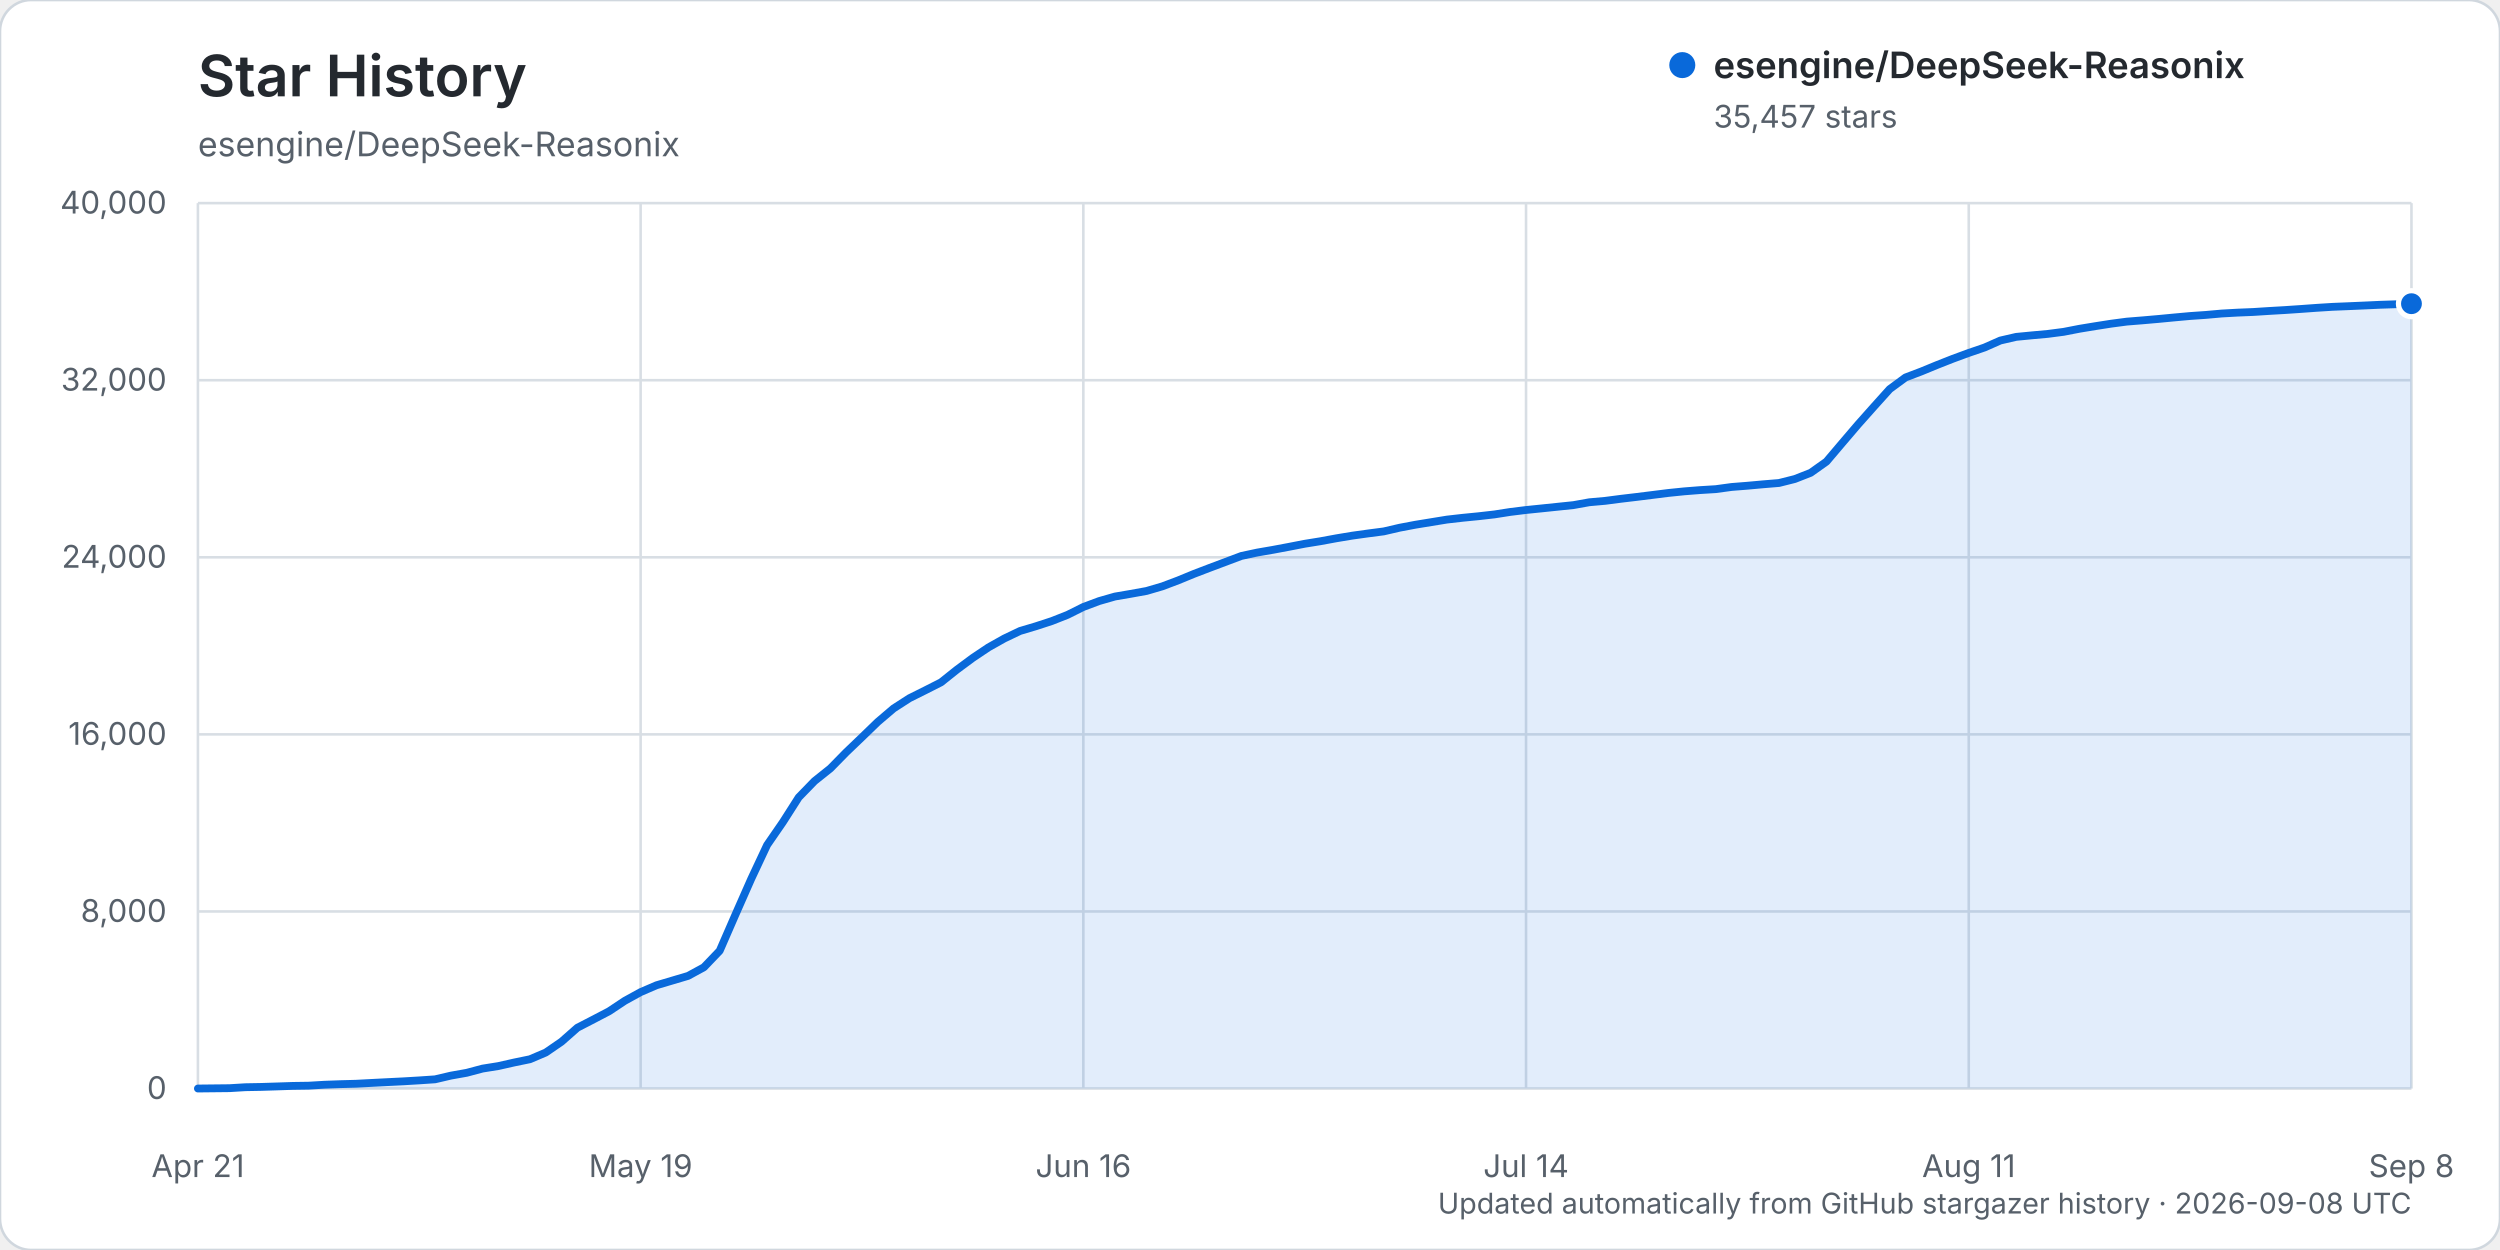
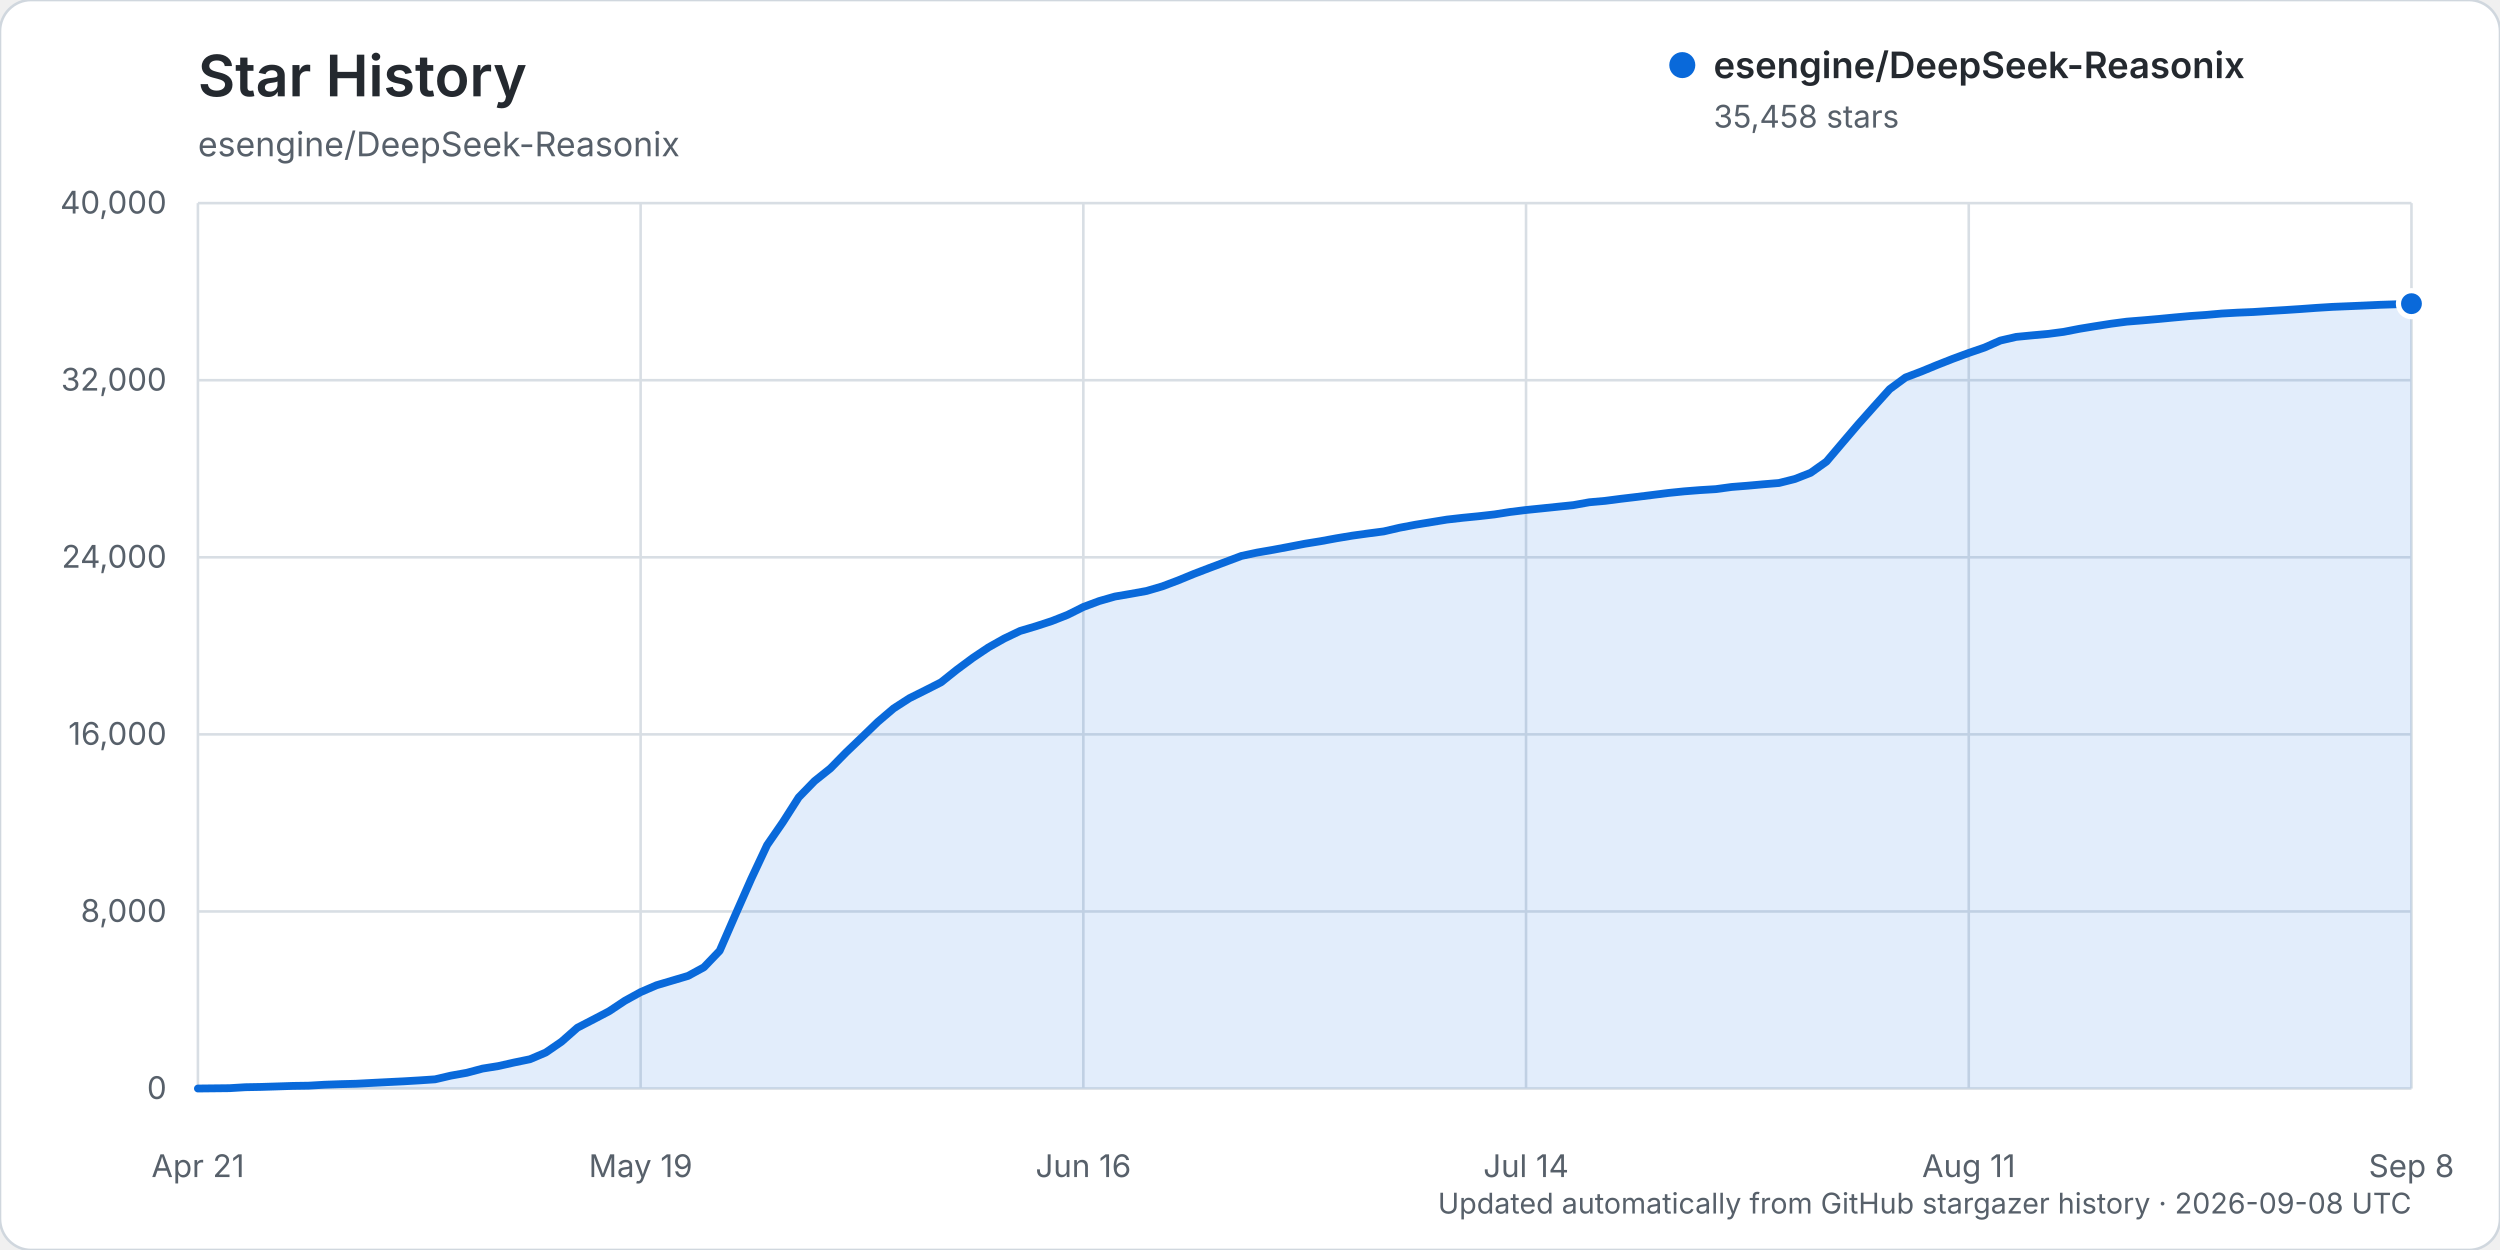
<svg xmlns="http://www.w3.org/2000/svg" width="960" height="480" viewBox="0 0 960 480" role="img" aria-labelledby="title description">
  <rect width="960" height="480" rx="12" fill="#ffffff" stroke="#d0d7de" />
  <text x="76" y="37" fill="#24292f" font-family="-apple-system, BlinkMacSystemFont, 'Segoe UI', sans-serif" font-size="22" font-weight="600">Star History</text>
  <text x="76" y="60" fill="#57606a" font-family="-apple-system, BlinkMacSystemFont, 'Segoe UI', sans-serif" font-size="13">esengine/DeepSeek-Reasonix</text>
  <g font-family="-apple-system, BlinkMacSystemFont, 'Segoe UI', sans-serif">
    <line x1="76" y1="418.00" x2="926" y2="418.00" stroke="#d8dee4" stroke-width="1" />
    <text x="64" y="422.00" text-anchor="end" fill="#57606a" font-size="12">0</text>
    <line x1="76" y1="350.00" x2="926" y2="350.00" stroke="#d8dee4" stroke-width="1" />
    <text x="64" y="354.00" text-anchor="end" fill="#57606a" font-size="12">8,000</text>
    <line x1="76" y1="282.00" x2="926" y2="282.00" stroke="#d8dee4" stroke-width="1" />
    <text x="64" y="286.00" text-anchor="end" fill="#57606a" font-size="12">16,000</text>
    <line x1="76" y1="214.00" x2="926" y2="214.00" stroke="#d8dee4" stroke-width="1" />
    <text x="64" y="218.00" text-anchor="end" fill="#57606a" font-size="12">24,000</text>
    <line x1="76" y1="146.00" x2="926" y2="146.00" stroke="#d8dee4" stroke-width="1" />
    <text x="64" y="150.00" text-anchor="end" fill="#57606a" font-size="12">32,000</text>
    <line x1="76" y1="78.00" x2="926" y2="78.00" stroke="#d8dee4" stroke-width="1" />
    <text x="64" y="82.00" text-anchor="end" fill="#57606a" font-size="12">40,000</text>
    <line x1="76.00" y1="78" x2="76.00" y2="418" stroke="#d8dee4" stroke-width="1" />
    <text x="76.00" y="452" text-anchor="middle" fill="#57606a" font-size="12">Apr 21</text>
    <line x1="246.00" y1="78" x2="246.00" y2="418" stroke="#d8dee4" stroke-width="1" />
    <text x="246.00" y="452" text-anchor="middle" fill="#57606a" font-size="12">May 19</text>
    <line x1="416.00" y1="78" x2="416.00" y2="418" stroke="#d8dee4" stroke-width="1" />
    <text x="416.00" y="452" text-anchor="middle" fill="#57606a" font-size="12">Jun 16</text>
    <line x1="586.00" y1="78" x2="586.00" y2="418" stroke="#d8dee4" stroke-width="1" />
    <text x="586.00" y="452" text-anchor="middle" fill="#57606a" font-size="12">Jul 14</text>
    <line x1="756.00" y1="78" x2="756.00" y2="418" stroke="#d8dee4" stroke-width="1" />
    <text x="756.00" y="452" text-anchor="middle" fill="#57606a" font-size="12">Aug 11</text>
    <line x1="926.00" y1="78" x2="926.00" y2="418" stroke="#d8dee4" stroke-width="1" />
    <text x="926.00" y="452" text-anchor="middle" fill="#57606a" font-size="12">Sep 8</text>
-     <path d="M76.00,417.99 L88.14,417.86 L94.21,417.49 L100.29,417.38 L106.36,417.19 L112.43,416.99 L118.50,416.90 L124.57,416.54 L130.64,416.32 L136.71,416.16 L142.79,415.84 L148.86,415.53 L154.93,415.23 L161.00,414.87 L167.07,414.46 L173.14,413.04 L179.21,411.96 L185.29,410.34 L191.36,409.37 L197.43,408.00 L203.50,406.75 L209.57,404.17 L215.64,400.00 L221.71,394.65 L227.79,391.51 L233.86,388.34 L239.93,384.31 L246.00,380.97 L252.07,378.35 L258.14,376.55 L264.21,374.75 L270.29,371.44 L276.36,365.10 L282.43,351.17 L288.50,337.43 L294.57,324.49 L300.64,315.69 L306.71,306.18 L312.79,299.92 L318.86,295.08 L324.93,288.89 L331.00,283.08 L337.07,277.21 L343.14,272.04 L349.21,268.12 L355.29,265.09 L361.36,262.01 L367.43,257.17 L373.50,252.67 L379.57,248.60 L385.64,245.19 L391.71,242.29 L397.79,240.48 L403.86,238.50 L409.93,236.11 L416.00,233.08 L422.07,230.81 L428.14,229.07 L434.21,228.03 L440.29,226.93 L446.36,225.15 L452.43,222.86 L458.50,220.36 L464.57,218.04 L470.64,215.76 L476.71,213.48 L482.79,212.18 L488.86,211.13 L494.93,209.99 L501.00,208.81 L507.07,207.83 L513.14,206.71 L519.21,205.70 L525.29,204.85 L531.36,204.06 L537.43,202.65 L543.50,201.50 L549.57,200.51 L555.64,199.52 L561.71,198.83 L567.79,198.23 L573.86,197.54 L579.93,196.59 L586.00,195.84 L592.07,195.22 L598.14,194.59 L604.21,193.96 L610.29,192.87 L616.36,192.33 L622.43,191.54 L628.50,190.82 L634.57,190.06 L640.64,189.30 L646.71,188.68 L652.79,188.20 L658.86,187.83 L664.93,187.00 L671.00,186.52 L677.07,185.97 L683.14,185.47 L689.21,183.94 L695.29,181.56 L701.36,177.26 L707.43,170.10 L713.50,162.99 L719.57,156.17 L725.64,149.42 L731.71,144.95 L737.79,142.64 L743.86,140.14 L749.93,137.75 L756.00,135.52 L762.07,133.44 L768.14,130.76 L774.21,129.36 L780.29,128.77 L786.36,128.22 L792.43,127.43 L798.50,126.25 L804.57,125.25 L810.64,124.30 L816.71,123.50 L822.79,123.01 L828.86,122.48 L834.93,121.90 L841.00,121.35 L847.07,120.93 L853.14,120.39 L859.21,120.05 L865.29,119.80 L871.36,119.41 L877.43,119.06 L883.50,118.65 L889.57,118.21 L895.64,117.83 L901.71,117.58 L907.79,117.32 L913.86,117.04 L919.93,116.84 L926.00,116.62 L926.00,418.00 L76.00,418.00 Z" fill="#0969da" opacity="0.12" />
-     <path d="M76.00,417.99 L88.14,417.86 L94.21,417.49 L100.29,417.38 L106.36,417.19 L112.43,416.99 L118.50,416.90 L124.57,416.54 L130.64,416.32 L136.71,416.16 L142.79,415.84 L148.86,415.53 L154.93,415.23 L161.00,414.87 L167.07,414.46 L173.14,413.04 L179.21,411.96 L185.29,410.34 L191.36,409.37 L197.43,408.00 L203.50,406.75 L209.57,404.17 L215.64,400.00 L221.71,394.65 L227.79,391.51 L233.86,388.34 L239.93,384.31 L246.00,380.97 L252.07,378.35 L258.14,376.55 L264.21,374.75 L270.29,371.44 L276.36,365.10 L282.43,351.17 L288.50,337.43 L294.57,324.49 L300.64,315.69 L306.71,306.18 L312.79,299.92 L318.86,295.08 L324.93,288.89 L331.00,283.08 L337.07,277.21 L343.14,272.04 L349.21,268.12 L355.29,265.09 L361.36,262.01 L367.43,257.17 L373.50,252.67 L379.57,248.60 L385.64,245.19 L391.71,242.29 L397.79,240.48 L403.86,238.50 L409.93,236.11 L416.00,233.08 L422.07,230.81 L428.14,229.07 L434.21,228.03 L440.29,226.93 L446.36,225.15 L452.43,222.86 L458.50,220.36 L464.57,218.04 L470.64,215.76 L476.71,213.48 L482.79,212.18 L488.86,211.13 L494.93,209.99 L501.00,208.81 L507.07,207.83 L513.14,206.71 L519.21,205.70 L525.29,204.85 L531.36,204.06 L537.43,202.65 L543.50,201.50 L549.57,200.51 L555.64,199.52 L561.71,198.83 L567.79,198.23 L573.86,197.54 L579.93,196.59 L586.00,195.84 L592.07,195.22 L598.14,194.59 L604.21,193.96 L610.29,192.87 L616.36,192.33 L622.43,191.54 L628.50,190.82 L634.57,190.06 L640.64,189.30 L646.71,188.68 L652.79,188.20 L658.86,187.83 L664.93,187.00 L671.00,186.52 L677.07,185.97 L683.14,185.47 L689.21,183.94 L695.29,181.56 L701.36,177.26 L707.43,170.10 L713.50,162.99 L719.57,156.17 L725.64,149.42 L731.71,144.95 L737.79,142.64 L743.86,140.14 L749.93,137.75 L756.00,135.52 L762.07,133.44 L768.14,130.76 L774.21,129.36 L780.29,128.77 L786.36,128.22 L792.43,127.43 L798.50,126.25 L804.57,125.25 L810.64,124.30 L816.71,123.50 L822.79,123.01 L828.86,122.48 L834.93,121.90 L841.00,121.35 L847.07,120.93 L853.14,120.39 L859.21,120.05 L865.29,119.80 L871.36,119.41 L877.43,119.06 L883.50,118.65 L889.57,118.21 L895.64,117.83 L901.71,117.58 L907.79,117.32 L913.86,117.04 L919.93,116.84 L926.00,116.62" fill="none" stroke="#0969da" stroke-width="3" stroke-linecap="round" stroke-linejoin="round" />
-     <circle cx="926.00" cy="116.62" r="5" fill="#0969da" stroke="#ffffff" stroke-width="2" />
+     <path d="M76.00,417.99 L88.14,417.86 L94.21,417.49 L100.29,417.38 L106.36,417.19 L112.43,416.99 L118.50,416.90 L124.57,416.54 L130.64,416.32 L136.71,416.16 L142.79,415.84 L148.86,415.53 L154.93,415.23 L161.00,414.87 L167.07,414.46 L173.14,413.04 L179.21,411.96 L185.29,410.34 L191.36,409.37 L197.43,408.00 L203.50,406.75 L209.57,404.17 L215.64,400.00 L221.71,394.65 L227.79,391.51 L233.86,388.34 L239.93,384.31 L246.00,380.97 L252.07,378.35 L258.14,376.55 L264.21,374.75 L270.29,371.44 L276.36,365.10 L282.43,351.17 L288.50,337.43 L294.57,324.49 L300.64,315.69 L306.71,306.18 L312.79,299.92 L318.86,295.08 L324.93,288.89 L331.00,283.08 L337.07,277.21 L343.14,272.04 L349.21,268.12 L355.29,265.09 L361.36,262.01 L367.43,257.17 L373.50,252.67 L379.57,248.60 L385.64,245.19 L391.71,242.29 L397.79,240.48 L403.86,238.50 L409.93,236.11 L416.00,233.08 L422.07,230.81 L428.14,229.07 L434.21,228.03 L440.29,226.93 L446.36,225.15 L452.43,222.86 L458.50,220.36 L464.57,218.04 L470.64,215.76 L476.71,213.48 L482.79,212.18 L488.86,211.13 L494.93,209.99 L501.00,208.81 L507.07,207.83 L513.14,206.71 L519.21,205.70 L525.29,204.85 L531.36,204.06 L537.43,202.65 L543.50,201.50 L549.57,200.51 L555.64,199.52 L561.71,198.83 L567.79,198.23 L573.86,197.54 L579.93,196.59 L586.00,195.84 L592.07,195.22 L598.14,194.59 L604.21,193.96 L610.29,192.87 L616.36,192.33 L622.43,191.54 L628.50,190.82 L634.57,190.06 L640.64,189.30 L646.71,188.68 L652.79,188.20 L658.86,187.83 L664.93,187.00 L671.00,186.52 L677.07,185.97 L683.14,185.47 L689.21,183.94 L695.29,181.56 L701.36,177.26 L707.43,170.10 L713.50,162.99 L719.57,156.17 L725.64,149.43 L731.71,144.96 L737.79,142.65 L743.86,140.15 L749.93,137.76 L756.00,135.53 L762.07,133.45 L768.14,130.77 L774.21,129.37 L780.29,128.78 L786.36,128.23 L792.43,127.44 L798.50,126.26 L804.57,125.26 L810.64,124.31 L816.71,123.51 L822.79,123.02 L828.86,122.49 L834.93,121.91 L841.00,121.36 L847.07,120.94 L853.14,120.40 L859.21,120.06 L865.29,119.81 L871.36,119.42 L877.43,119.06 L883.50,118.66 L889.57,118.22 L895.64,117.84 L901.71,117.59 L907.79,117.33 L913.86,117.05 L919.93,116.85 L926.00,116.61 L926.00,418.00 L76.00,418.00 Z" fill="#0969da" opacity="0.12" />
+     <path d="M76.00,417.99 L88.14,417.86 L94.21,417.49 L100.29,417.38 L106.36,417.19 L112.43,416.99 L118.50,416.90 L124.57,416.54 L130.64,416.32 L136.71,416.16 L142.79,415.84 L148.86,415.53 L154.93,415.23 L161.00,414.87 L167.07,414.46 L173.14,413.04 L179.21,411.96 L185.29,410.34 L191.36,409.37 L197.43,408.00 L203.50,406.75 L209.57,404.17 L215.64,400.00 L221.71,394.65 L227.79,391.51 L233.86,388.34 L239.93,384.31 L246.00,380.97 L252.07,378.35 L258.14,376.55 L264.21,374.75 L270.29,371.44 L276.36,365.10 L282.43,351.17 L288.50,337.43 L294.57,324.49 L300.64,315.69 L306.71,306.18 L312.79,299.92 L318.86,295.08 L324.93,288.89 L331.00,283.08 L337.07,277.21 L343.14,272.04 L349.21,268.12 L355.29,265.09 L361.36,262.01 L367.43,257.17 L373.50,252.67 L379.57,248.60 L385.64,245.19 L391.71,242.29 L397.79,240.48 L403.86,238.50 L409.93,236.11 L416.00,233.08 L422.07,230.81 L428.14,229.07 L434.21,228.03 L440.29,226.93 L446.36,225.15 L452.43,222.86 L458.50,220.36 L464.57,218.04 L470.64,215.76 L476.71,213.48 L482.79,212.18 L488.86,211.13 L494.93,209.99 L501.00,208.81 L507.07,207.83 L513.14,206.71 L519.21,205.70 L525.29,204.85 L531.36,204.06 L537.43,202.65 L543.50,201.50 L549.57,200.51 L555.64,199.52 L561.71,198.83 L567.79,198.23 L573.86,197.54 L579.93,196.59 L586.00,195.84 L592.07,195.22 L598.14,194.59 L604.21,193.96 L610.29,192.87 L616.36,192.33 L622.43,191.54 L628.50,190.82 L634.57,190.06 L640.64,189.30 L646.71,188.68 L652.79,188.20 L658.86,187.83 L664.93,187.00 L671.00,186.52 L677.07,185.97 L683.14,185.47 L689.21,183.94 L695.29,181.56 L701.36,177.26 L707.43,170.10 L713.50,162.99 L719.57,156.17 L725.64,149.43 L731.71,144.96 L737.79,142.65 L743.86,140.15 L749.93,137.76 L756.00,135.53 L762.07,133.45 L768.14,130.77 L774.21,129.37 L780.29,128.78 L786.36,128.23 L792.43,127.44 L798.50,126.26 L804.57,125.26 L810.64,124.31 L816.71,123.51 L822.79,123.02 L828.86,122.49 L834.93,121.91 L841.00,121.36 L847.07,120.94 L853.14,120.40 L859.21,120.06 L865.29,119.81 L871.36,119.42 L877.43,119.06 L883.50,118.66 L889.57,118.22 L895.64,117.84 L901.71,117.59 L907.79,117.33 L913.86,117.05 L919.93,116.85 L926.00,116.61" fill="none" stroke="#0969da" stroke-width="3" stroke-linecap="round" stroke-linejoin="round" />
+     <circle cx="926.00" cy="116.61" r="5" fill="#0969da" stroke="#ffffff" stroke-width="2" />
    <g transform="translate(646, 25)">
      <circle cx="0" cy="0" r="5" fill="#0969da" />
      <text x="12" y="5" fill="#24292f" font-size="14" font-weight="600">esengine/DeepSeek-Reasonix</text>
-       <text x="12" y="24" fill="#57606a" font-size="12">35,457 stars</text>
+       <text x="12" y="24" fill="#57606a" font-size="12">35,458 stars</text>
    </g>
    <text x="926" y="466" text-anchor="end" fill="#57606a" font-size="11">Updated automatically from GitHub stargazer history · 2026-09-08 UTC</text>
  </g>
</svg>
